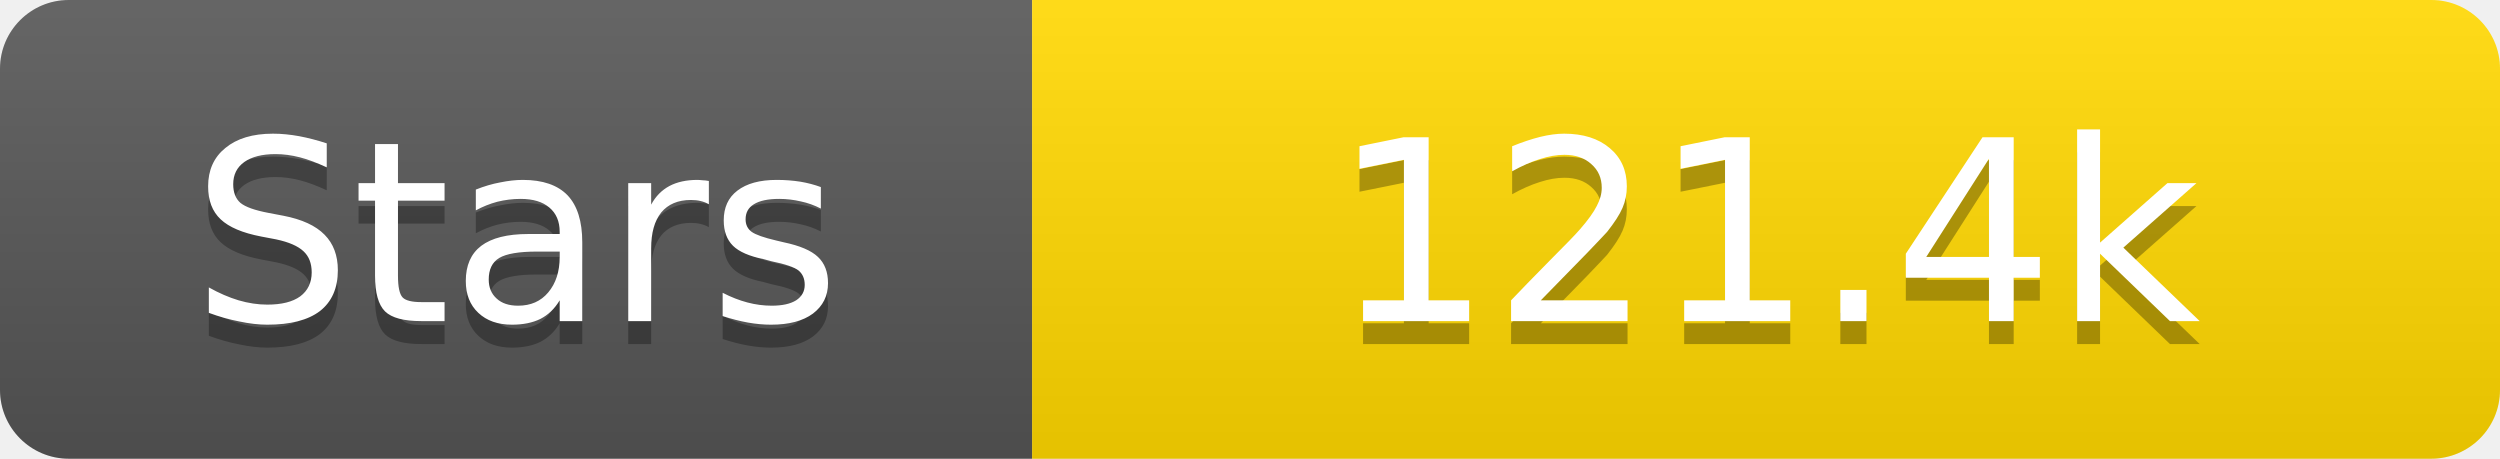
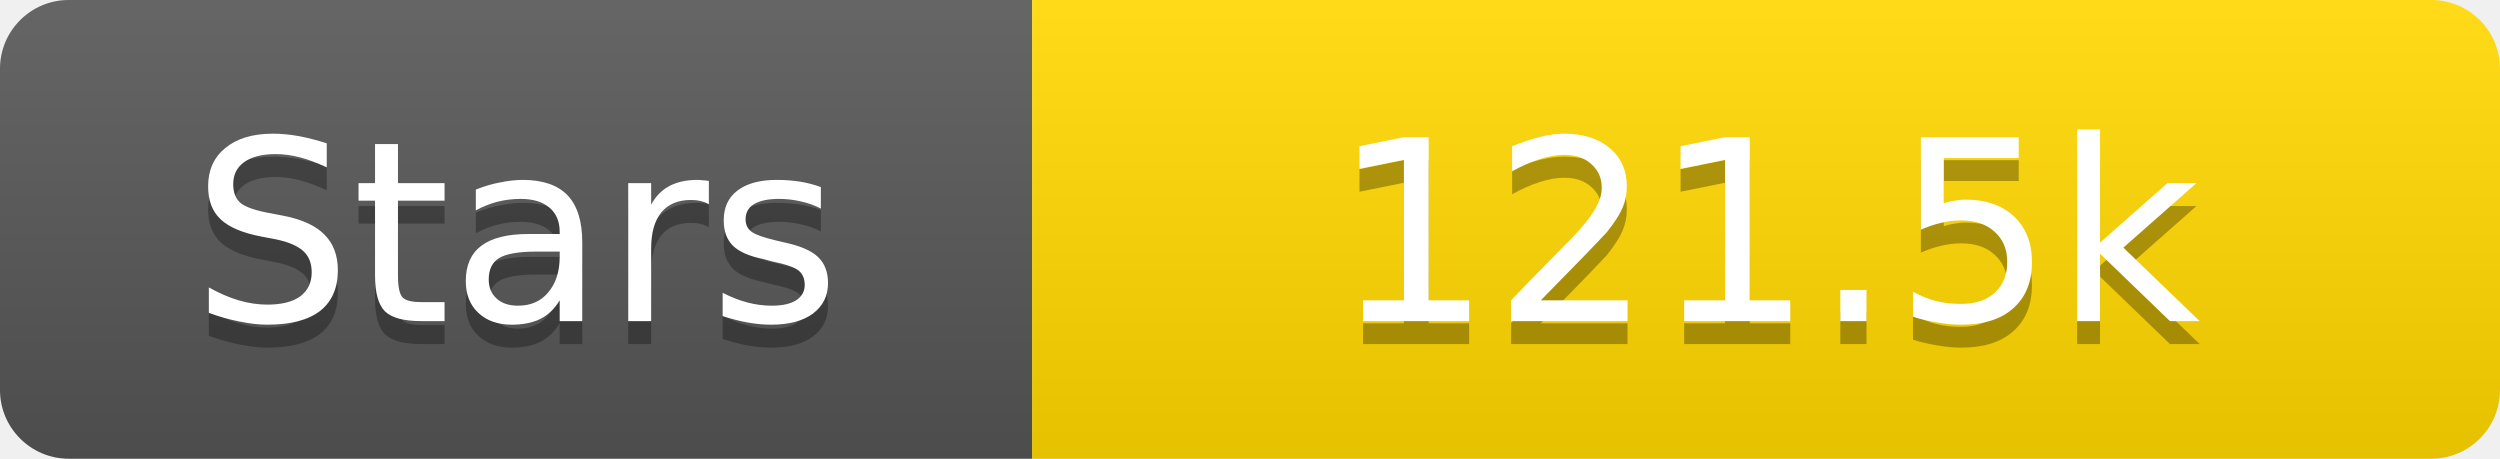
<svg xmlns="http://www.w3.org/2000/svg" width="109" height="20">
  <linearGradient id="s" x2="0" y2="100%">
    <stop offset="0" stop-color="#fff" stop-opacity=".1" />
    <stop offset="1" stop-opacity=".1" />
  </linearGradient>
  <clipPath id="r">
    <rect width="109" height="20" rx="3" fill="#fff" />
  </clipPath>
  <g clip-path="url(#r)">
    <rect width="45" height="20" fill="#555" />
    <rect x="45" width="64" height="20" fill="#ffd700" />
    <rect width="109" height="20" fill="url(#s)" />
  </g>
  <g fill="#fff" text-anchor="middle" font-family="Verdana,Geneva,DejaVu Sans,sans-serif" text-rendering="geometricPrecision" font-size="11">
    <text x="22.5" y="15" fill="#010101" fill-opacity=".3">Stars</text>
    <text x="22.5" y="14">Stars</text>
-     <text x="77.0" y="15" fill="#010101" fill-opacity=".3">121.4k</text>
-     <text x="77.0" y="14">121.4k</text>
+     <text x="77.0" y="15" fill="#010101" fill-opacity=".3">121.5k</text>
+     <text x="77.0" y="14">121.5k</text>
  </g>
</svg>
